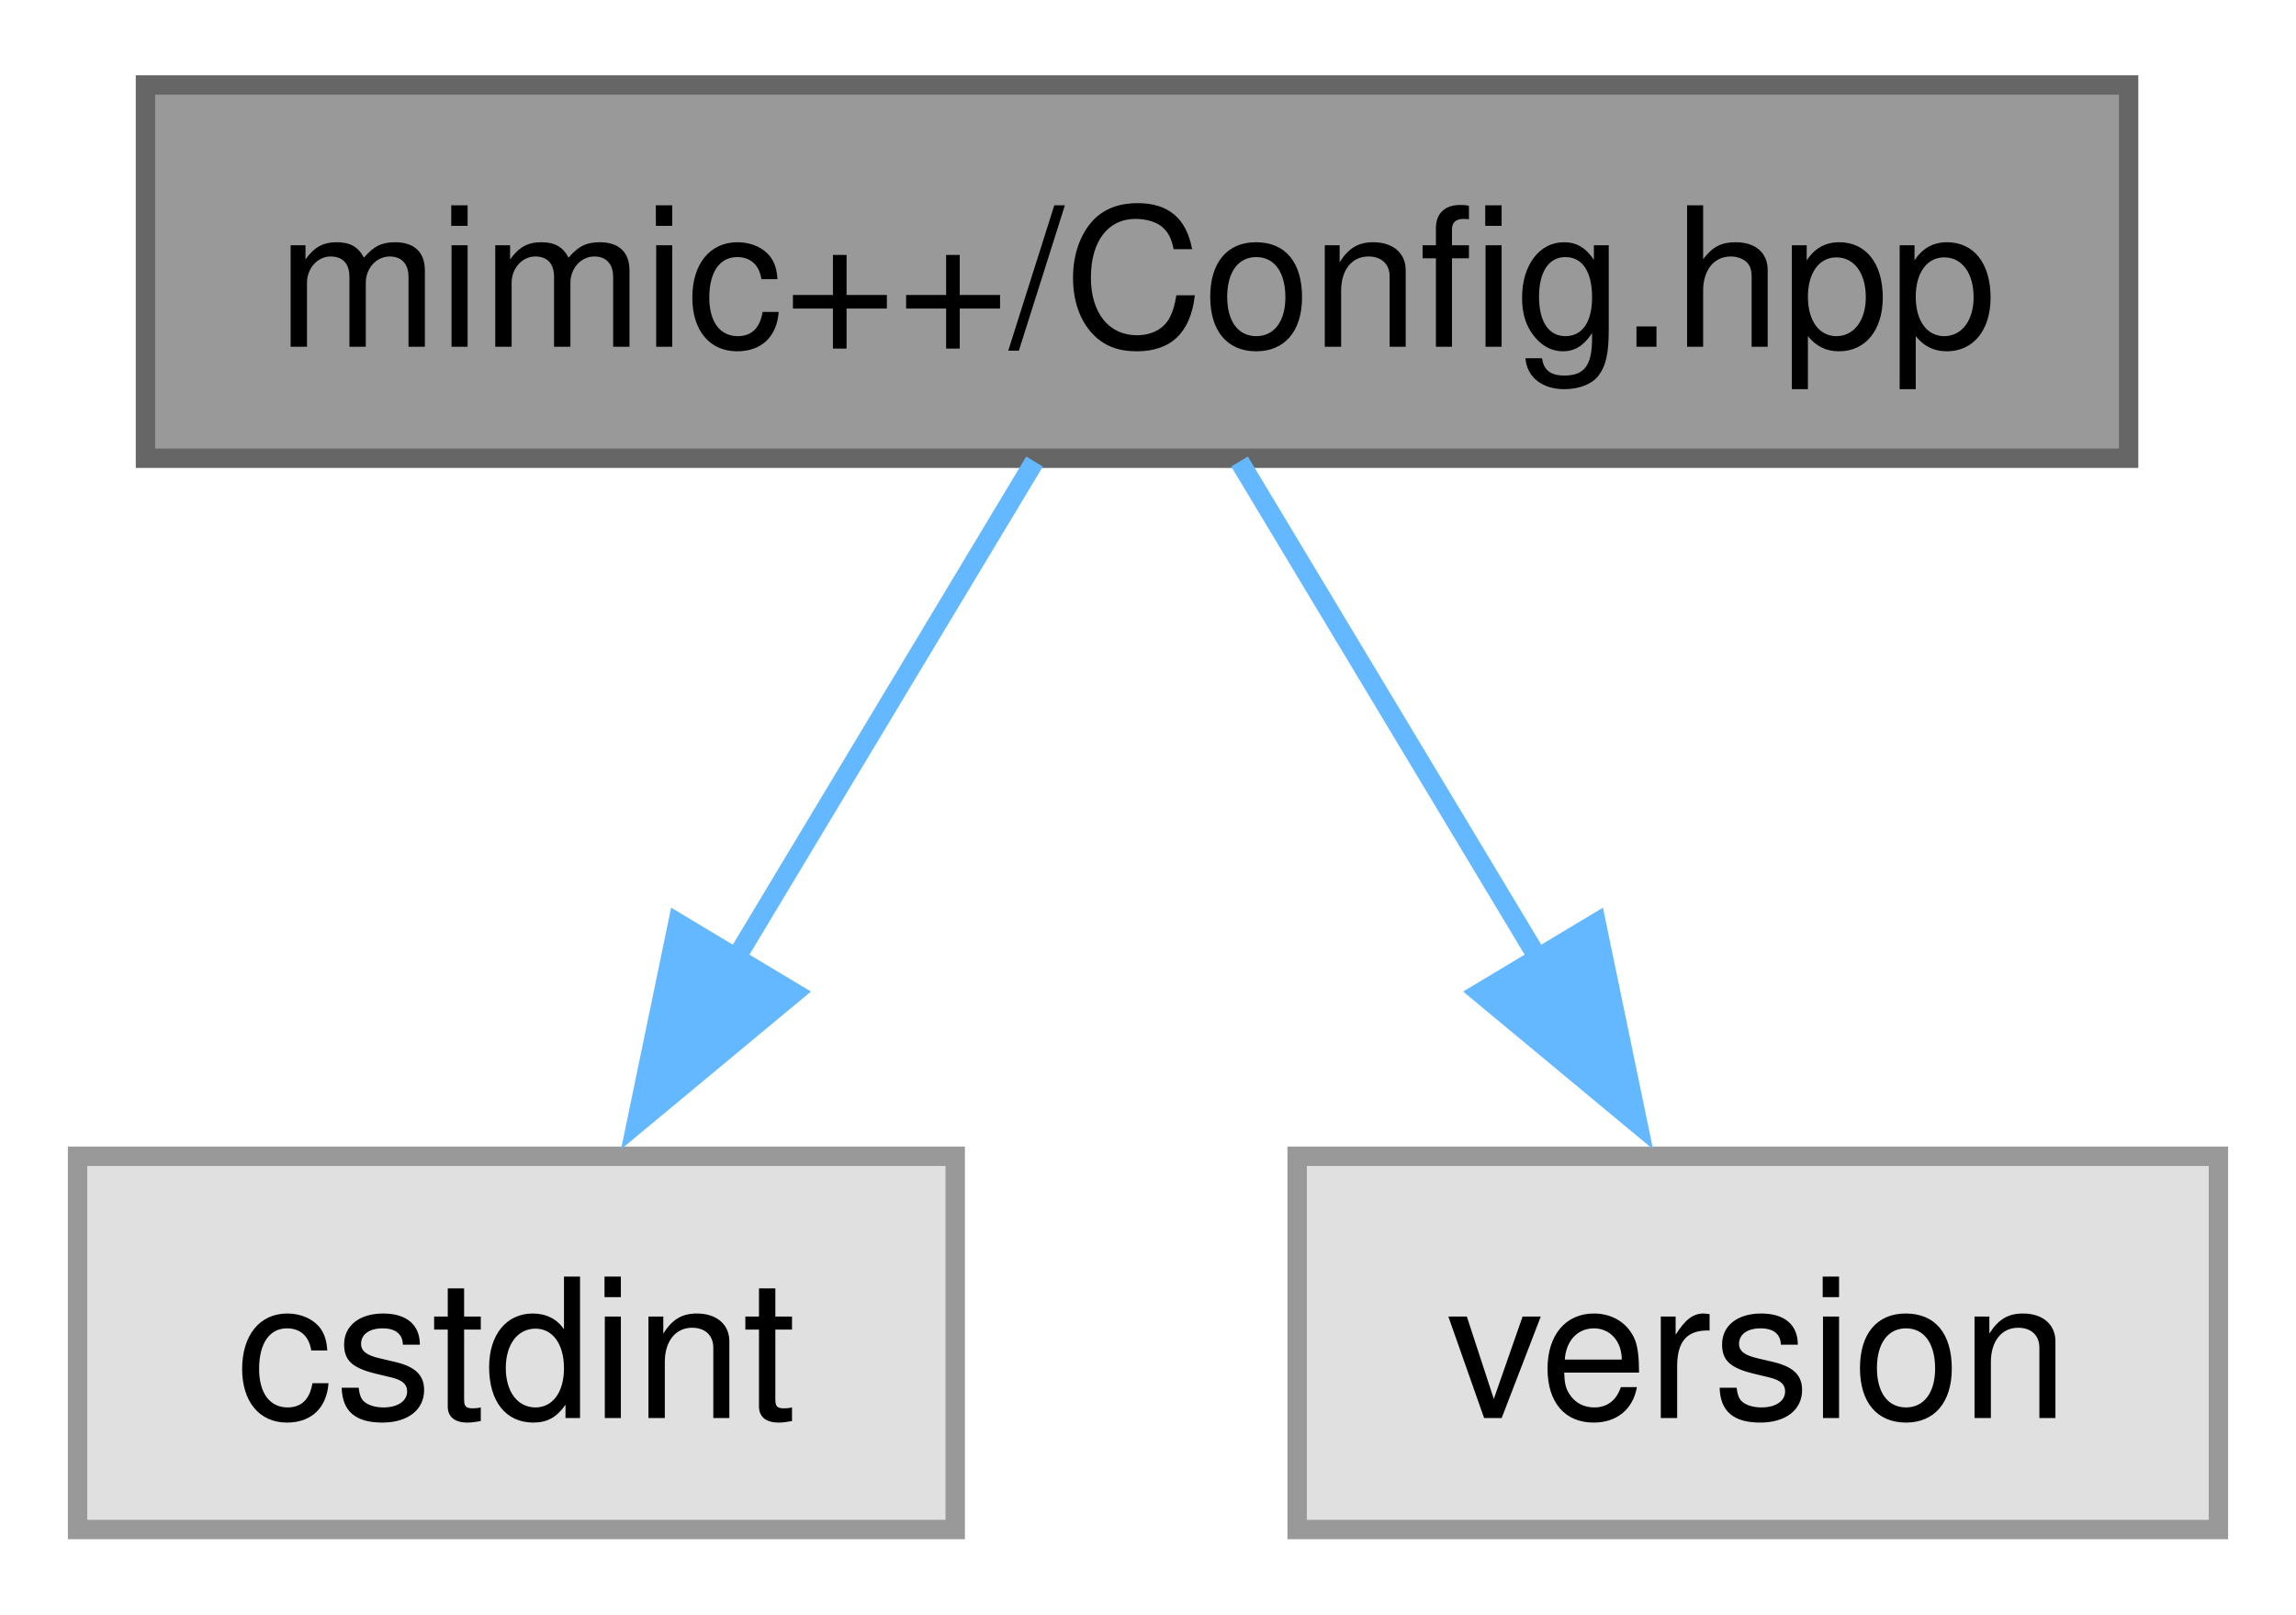
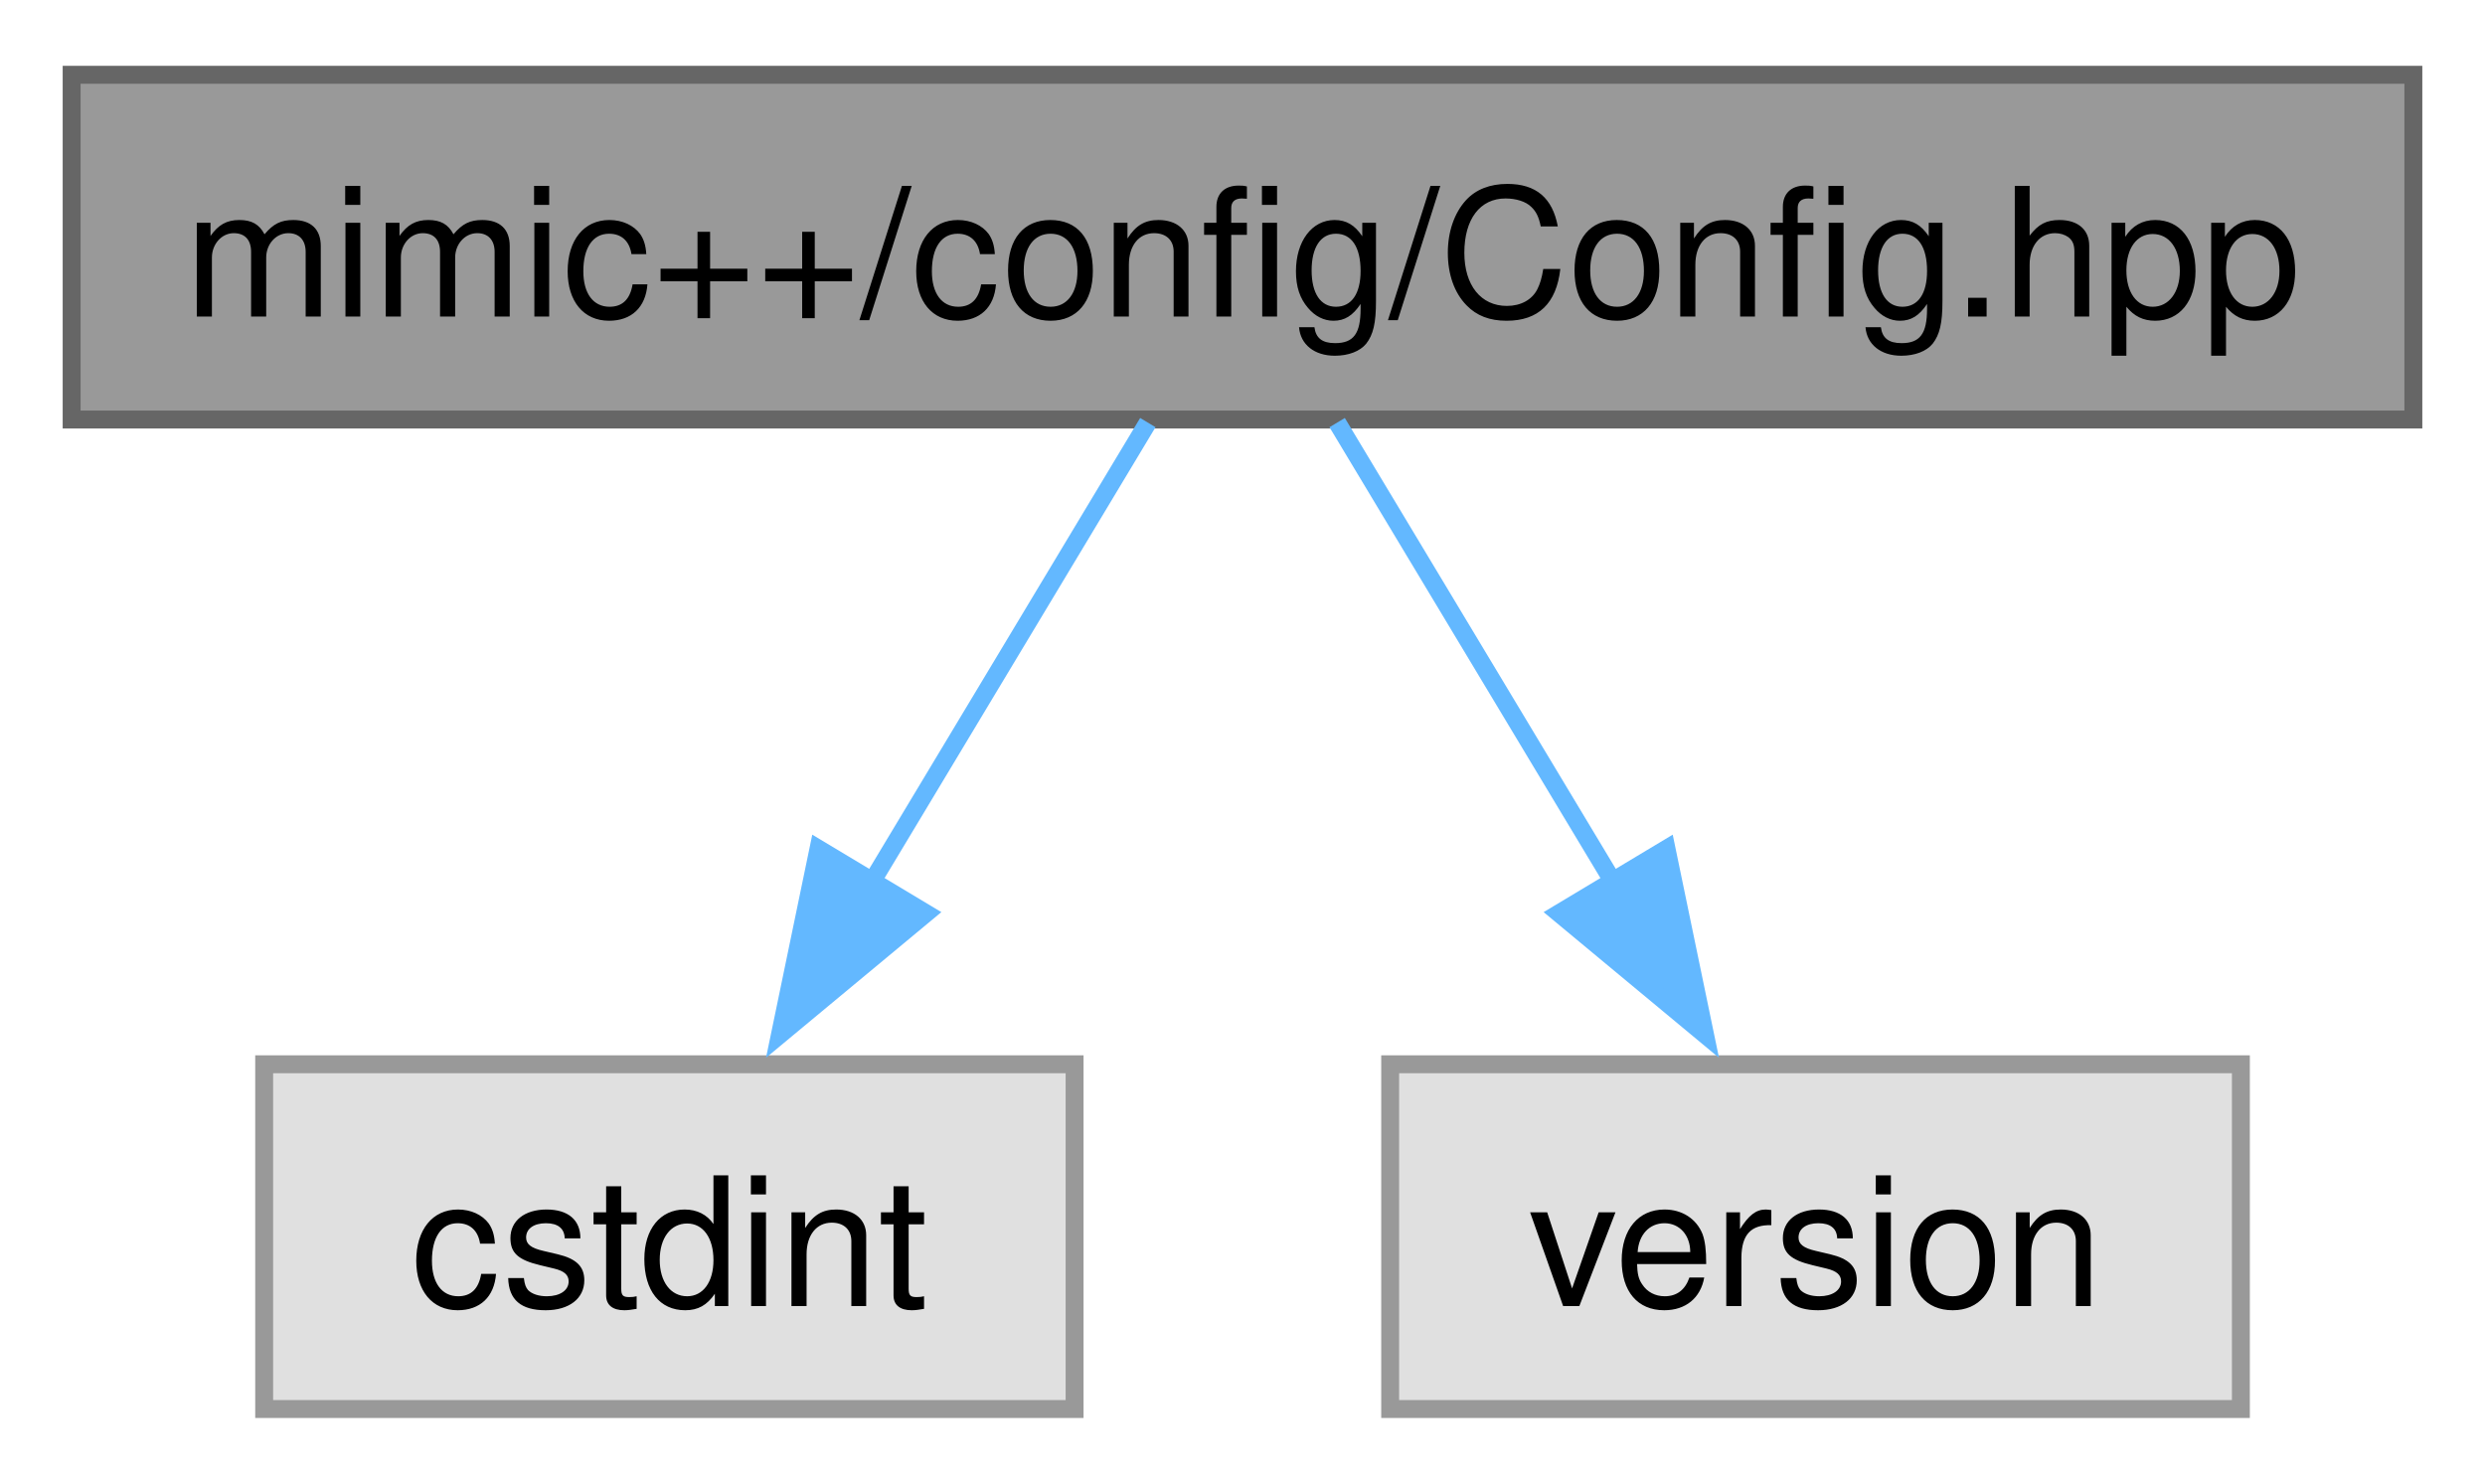
- <svg xmlns="http://www.w3.org/2000/svg" xmlns:xlink="http://www.w3.org/1999/xlink" width="118pt" height="83pt" viewBox="0.00 0.00 118.38 82.50">
+ <svg xmlns="http://www.w3.org/2000/svg" xmlns:xlink="http://www.w3.org/1999/xlink" width="139pt" height="83pt" viewBox="0.00 0.00 138.75 82.50">
  <g id="graph0" class="graph" transform="scale(1 1) rotate(0) translate(4 78.5)">
    <g id="Node000001" class="node">
      <g id="a_Node000001">
        <a xlink:title=" ">
-           <polygon fill="#999999" stroke="#666666" points="105.75,-74.5 3.5,-74.5 3.5,-55.25 105.75,-55.25 105.75,-74.5" />
-           <text text-anchor="middle" x="54.62" y="-61" font-family="Helvetica,sans-Serif" font-size="10.00">mimic++/Config.hpp</text>
+           <polygon fill="#999999" stroke="#666666" points="130.75,-74.5 0,-74.5 0,-55.25 130.75,-55.25 130.75,-74.5" />
+           <text text-anchor="middle" x="65.38" y="-61" font-family="Helvetica,sans-Serif" font-size="10.00">mimic++/config/Config.hpp</text>
        </a>
      </g>
    </g>
    <g id="Node000002" class="node">
      <g id="a_Node000002">
        <a xlink:title=" ">
-           <polygon fill="#e0e0e0" stroke="#999999" points="45.25,-19.25 0,-19.25 0,0 45.25,0 45.25,-19.25" />
-           <text text-anchor="middle" x="22.62" y="-5.75" font-family="Helvetica,sans-Serif" font-size="10.00">cstdint</text>
+           <polygon fill="#e0e0e0" stroke="#999999" points="56,-19.25 10.75,-19.25 10.75,0 56,0 56,-19.25" />
+           <text text-anchor="middle" x="33.38" y="-5.75" font-family="Helvetica,sans-Serif" font-size="10.00">cstdint</text>
        </a>
      </g>
    </g>
    <g id="edge1_Node000001_Node000002" class="edge">
      <g id="a_edge1_Node000001_Node000002">
        <a xlink:title=" ">
-           <path fill="none" stroke="#63b8ff" d="M49.34,-55.08C45.15,-48.11 39.15,-38.12 33.89,-29.37" />
-           <polygon fill="#63b8ff" stroke="#63b8ff" points="36.95,-27.68 28.8,-20.91 30.95,-31.28 36.95,-27.68" />
+           <path fill="none" stroke="#63b8ff" d="M60.09,-55.08C55.9,-48.11 49.9,-38.12 44.64,-29.37" />
+           <polygon fill="#63b8ff" stroke="#63b8ff" points="47.7,-27.68 39.55,-20.91 41.7,-31.28 47.7,-27.68" />
        </a>
      </g>
    </g>
    <g id="Node000003" class="node">
      <g id="a_Node000003">
        <a xlink:title=" ">
-           <polygon fill="#e0e0e0" stroke="#999999" points="110.38,-19.25 62.88,-19.25 62.88,0 110.38,0 110.38,-19.25" />
-           <text text-anchor="middle" x="86.62" y="-5.75" font-family="Helvetica,sans-Serif" font-size="10.00">version</text>
+           <polygon fill="#e0e0e0" stroke="#999999" points="121.12,-19.25 73.62,-19.25 73.62,0 121.12,0 121.12,-19.25" />
+           <text text-anchor="middle" x="97.38" y="-5.75" font-family="Helvetica,sans-Serif" font-size="10.00">version</text>
        </a>
      </g>
    </g>
    <g id="edge2_Node000001_Node000003" class="edge">
      <g id="a_edge2_Node000001_Node000003">
        <a xlink:title=" ">
-           <path fill="none" stroke="#63b8ff" d="M59.91,-55.08C64.1,-48.11 70.1,-38.12 75.36,-29.37" />
-           <polygon fill="#63b8ff" stroke="#63b8ff" points="78.3,-31.28 80.45,-20.91 72.3,-27.68 78.3,-31.28" />
+           <path fill="none" stroke="#63b8ff" d="M70.66,-55.08C74.85,-48.11 80.85,-38.12 86.11,-29.37" />
+           <polygon fill="#63b8ff" stroke="#63b8ff" points="89.05,-31.28 91.2,-20.91 83.05,-27.68 89.05,-31.28" />
        </a>
      </g>
    </g>
  </g>
</svg>
